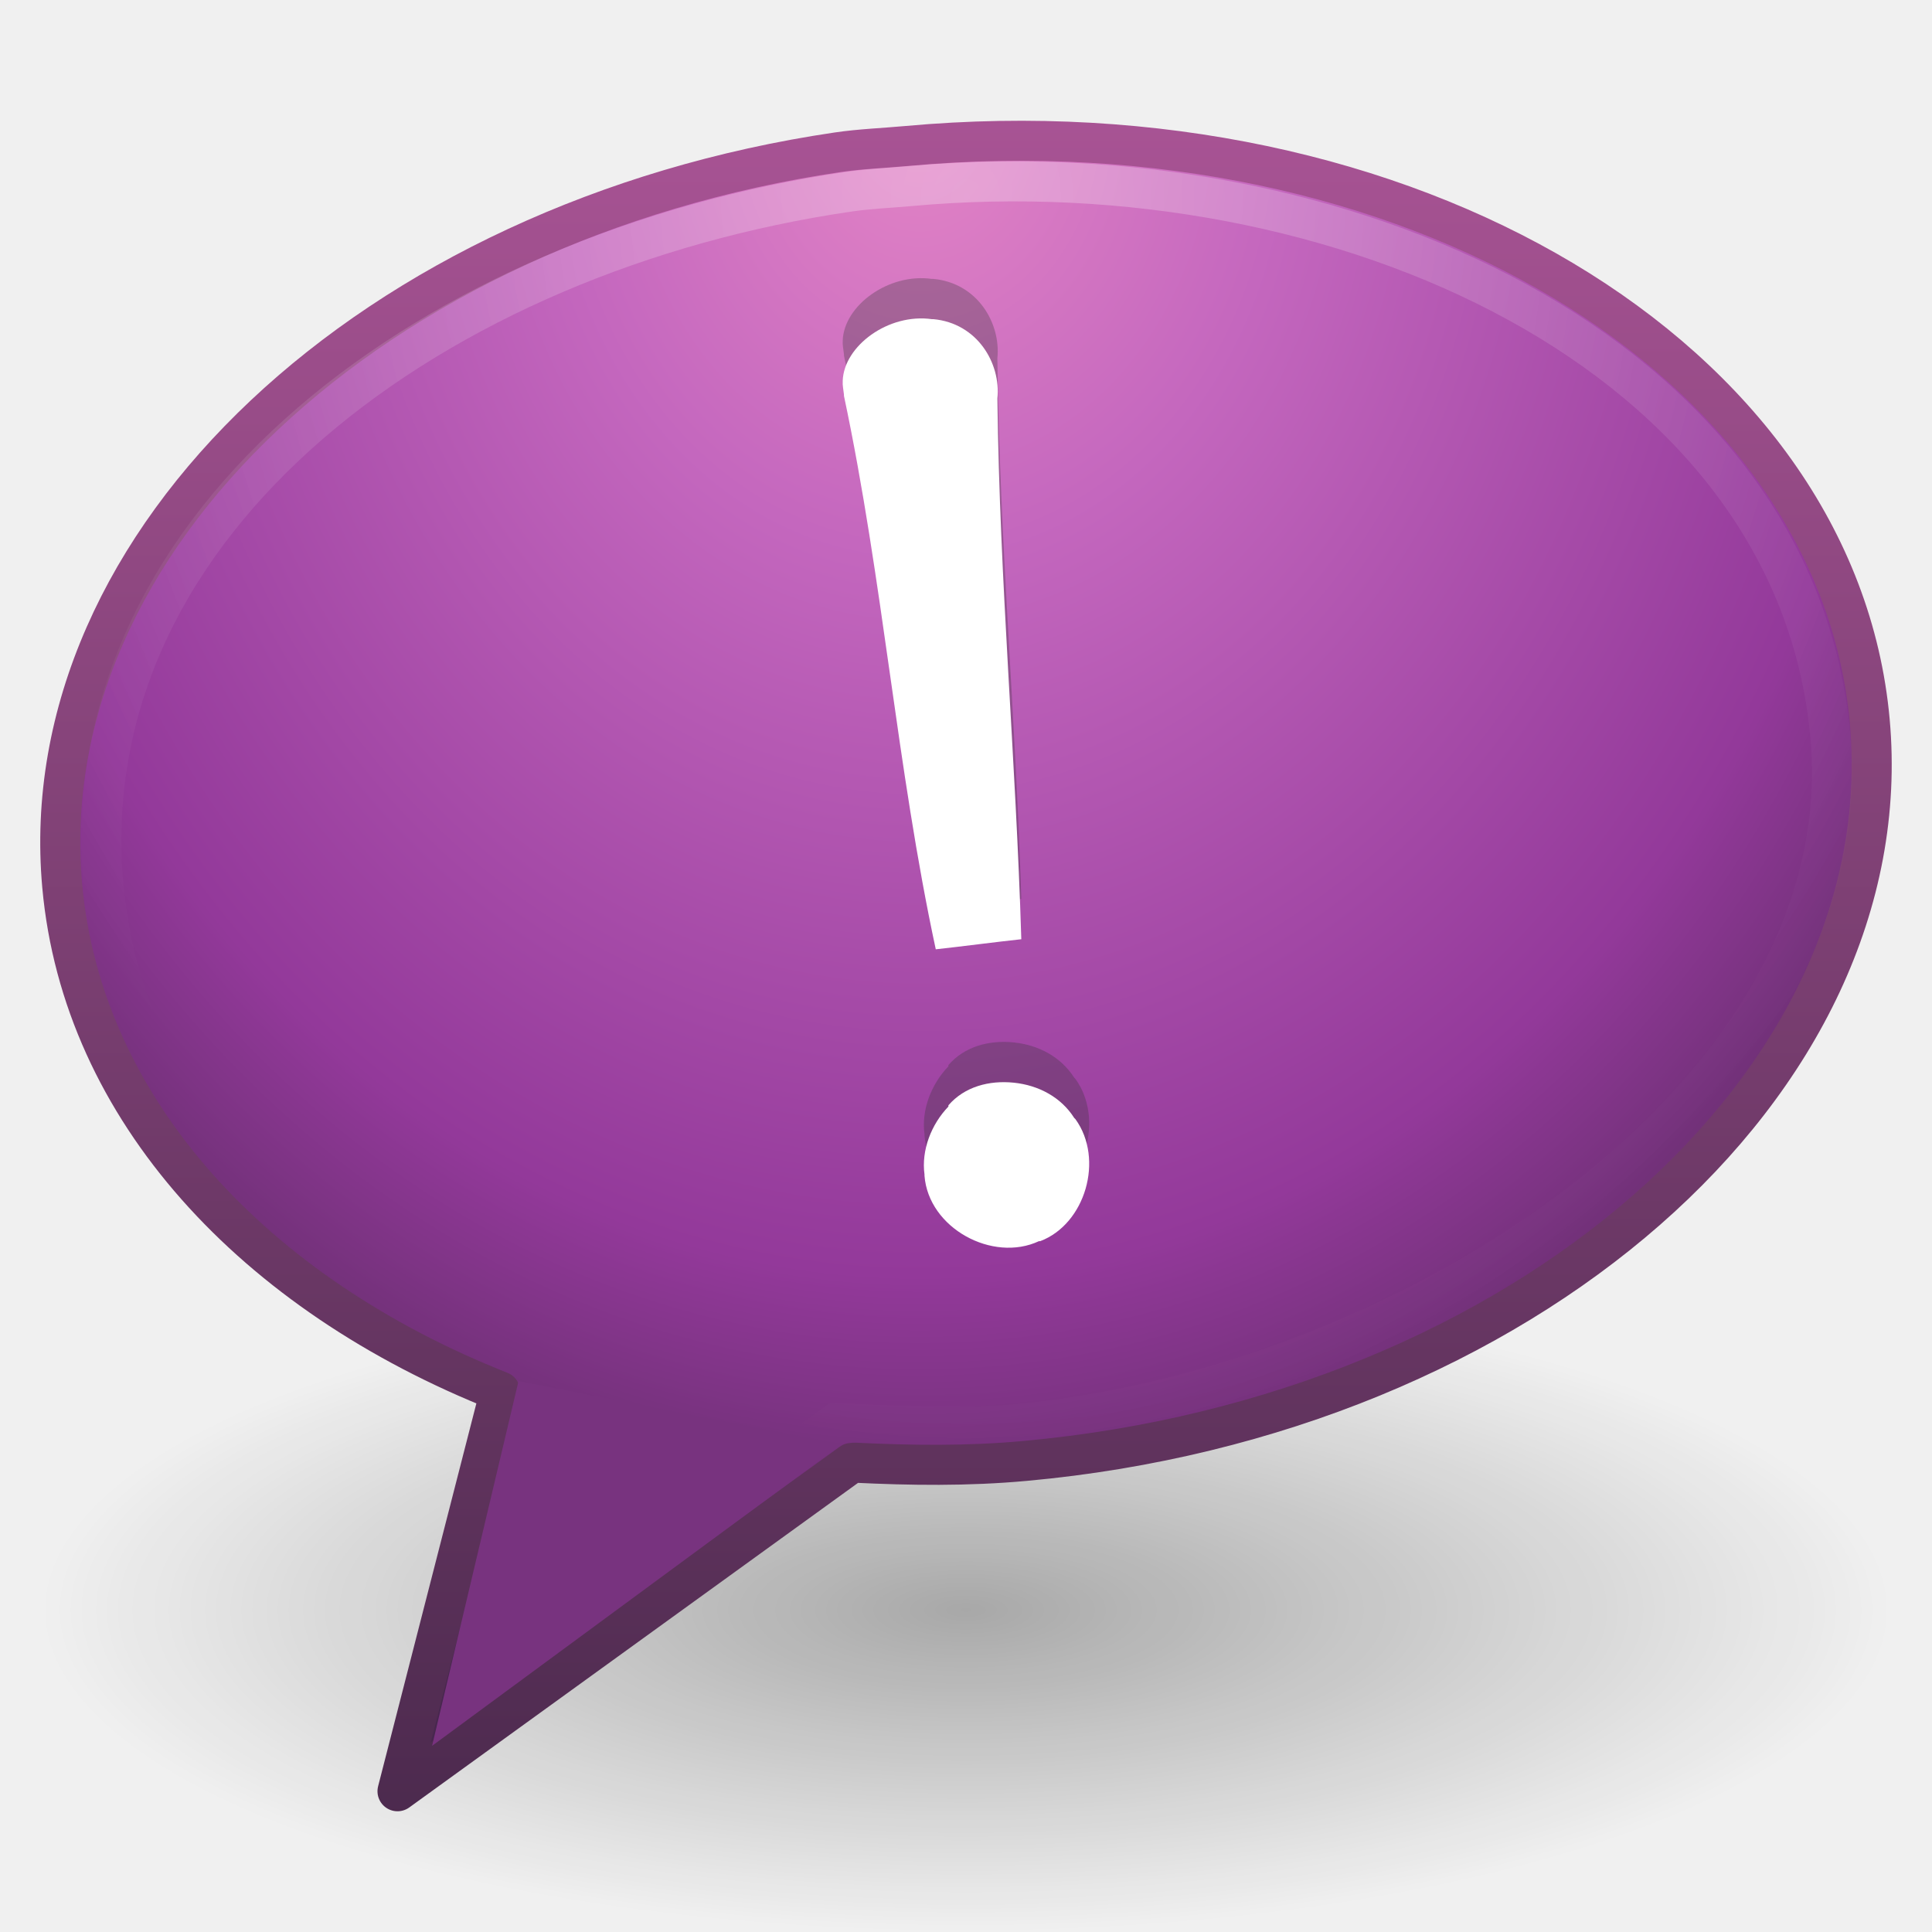
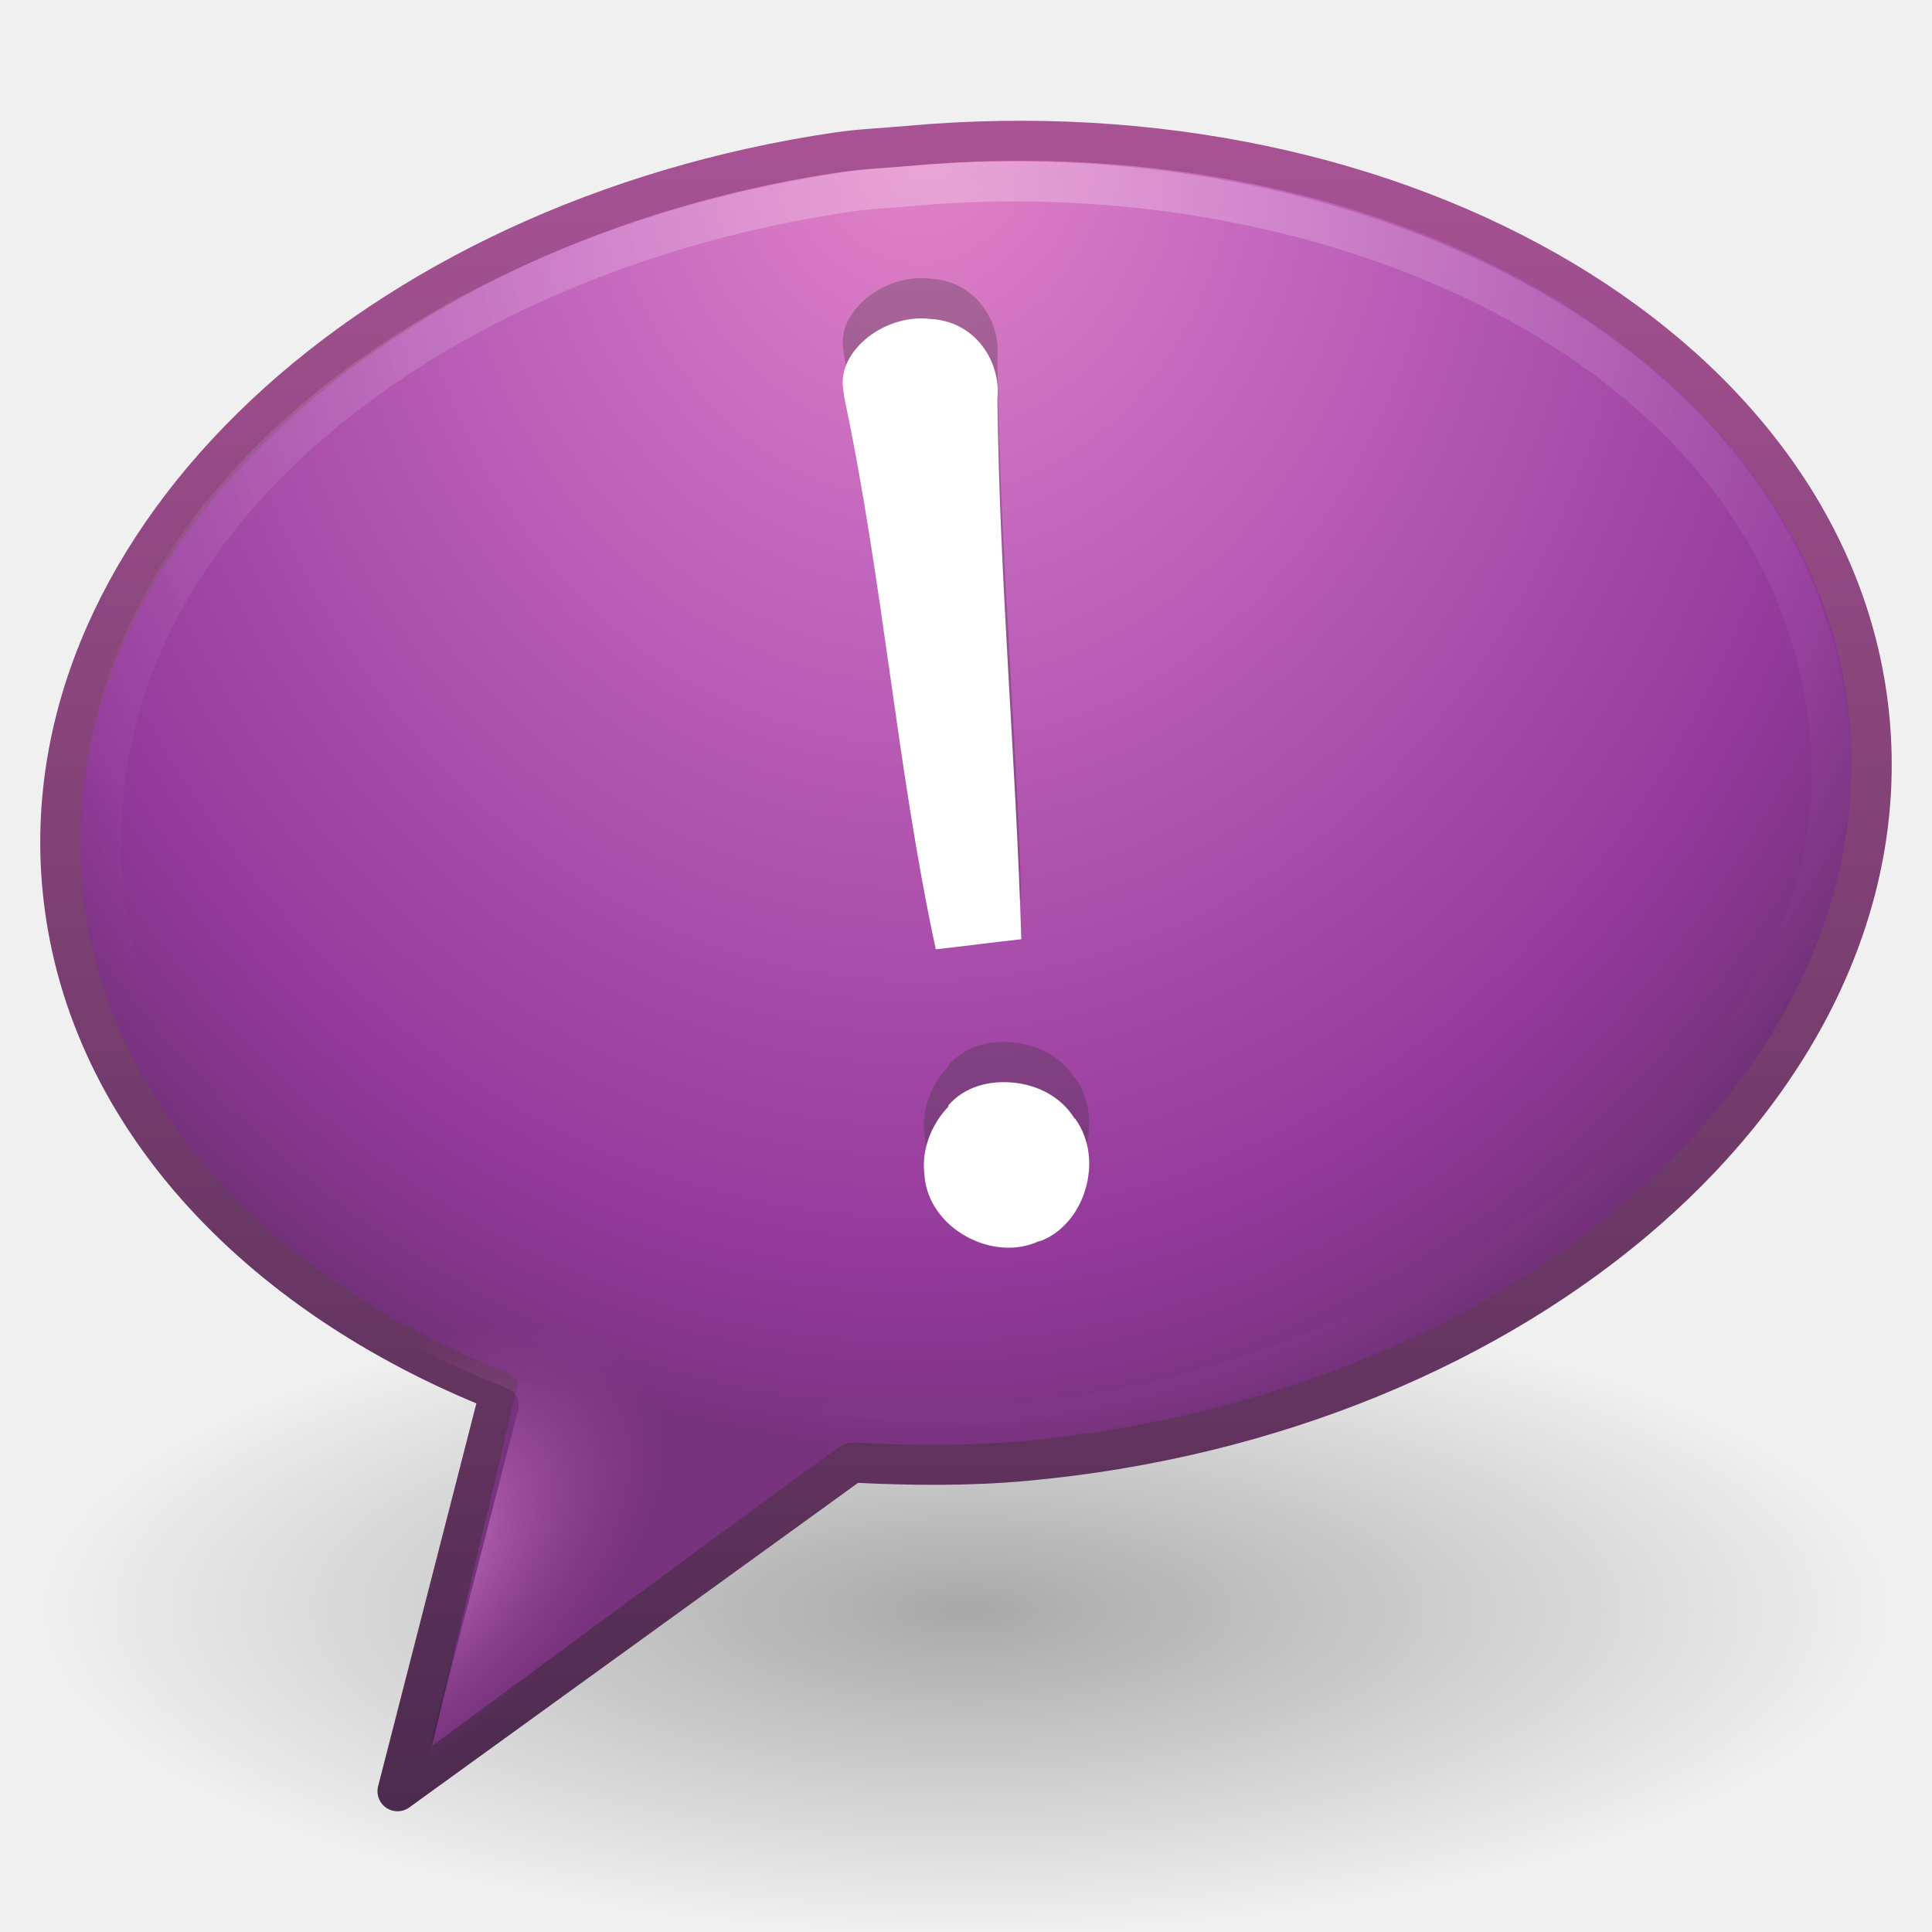
- <svg xmlns="http://www.w3.org/2000/svg" xmlns:xlink="http://www.w3.org/1999/xlink" version="1.1" width="48" height="48" id="svg3751">
-   <defs id="defs3753">
-     <radialGradient cx="24.016" cy="2.246" r="21.996" fx="24.016" fy="2.246" id="radialGradient3703" xlink:href="#linearGradient4593" gradientUnits="userSpaceOnUse" gradientTransform="matrix(-1.4868718e-8,1.413244,-1.22685,-1.2907672e-8,26.77217,-29.04402)" />
+ <svg xmlns="http://www.w3.org/2000/svg" xmlns:xlink="http://www.w3.org/1999/xlink" version="1.1" width="48" height="48" id="svg3767">
+   <defs id="defs3769">
+     <radialGradient cx="90.747" cy="32.164" r="23" fx="90.747" fy="32.164" id="radialGradient2917" xlink:href="#linearGradient3718" gradientUnits="userSpaceOnUse" gradientTransform="matrix(0.3272963,-0.2273058,0.1206218,0.1736826,-25.12377,54.47302)" />
+     <linearGradient id="linearGradient3718">
+       <stop id="stop3720" style="stop-color:#f49ff4;stop-opacity:1" offset="0" />
+       <stop id="stop3722" style="stop-color:#9c4694;stop-opacity:0" offset="1" />
+     </linearGradient>
+     <radialGradient cx="24.016" cy="2.246" r="21.996" fx="24.016" fy="2.246" id="radialGradient2936" xlink:href="#linearGradient4593" gradientUnits="userSpaceOnUse" gradientTransform="matrix(-1.4868718e-8,1.413244,-1.22685,-1.2907672e-8,26.77217,-29.04402)" />
    <linearGradient id="linearGradient4593">
      <stop id="stop12409" style="stop-color:#ffffff;stop-opacity:0.702" offset="0" />
      <stop id="stop12411" style="stop-color:#ffffff;stop-opacity:0" offset="1" />
    </linearGradient>
-     <radialGradient cx="20.249" cy="4.912" r="23" fx="20.249" fy="4.912" id="radialGradient2852" xlink:href="#linearGradient3671" gradientUnits="userSpaceOnUse" gradientTransform="matrix(0,1.770363,-1.488195,0,30.16651,-32.85905)" />
+     <radialGradient cx="20.249" cy="4.912" r="23" fx="20.249" fy="4.912" id="radialGradient2939" xlink:href="#linearGradient3671" gradientUnits="userSpaceOnUse" gradientTransform="matrix(0,1.770363,-1.488195,0,30.16651,-32.85905)" />
    <linearGradient id="linearGradient3671">
      <stop id="stop3673" style="stop-color:#e384c6;stop-opacity:1" offset="0" />
      <stop id="stop3675" style="stop-color:#c467be;stop-opacity:1" offset="0.262" />
      <stop id="stop3677" style="stop-color:#93399a;stop-opacity:1" offset="0.705" />
      <stop id="stop3679" style="stop-color:#48274f;stop-opacity:1" offset="1" />
    </linearGradient>
-     <linearGradient x1="18.139" y1="45.218" x2="18.139" y2="3" id="linearGradient2854" xlink:href="#linearGradient3707" gradientUnits="userSpaceOnUse" />
+     <linearGradient x1="18.139" y1="45.218" x2="18.139" y2="3" id="linearGradient2941" xlink:href="#linearGradient3707" gradientUnits="userSpaceOnUse" />
    <linearGradient id="linearGradient3707">
      <stop id="stop3709" style="stop-color:#4c2a4e;stop-opacity:1" offset="0" />
      <stop id="stop3711" style="stop-color:#a85394;stop-opacity:1" offset="1" />
    </linearGradient>
    <linearGradient id="linearGradient8838">
      <stop id="stop8840" style="stop-color:#000000;stop-opacity:1" offset="0" />
      <stop id="stop8842" style="stop-color:#000000;stop-opacity:0" offset="1" />
    </linearGradient>
-     <radialGradient cx="62.625" cy="4.625" r="10.625" fx="62.625" fy="4.625" id="radialGradient3749" xlink:href="#linearGradient8838" gradientUnits="userSpaceOnUse" gradientTransform="matrix(2.164706,0,0,0.7529402,-111.5647,36.51765)" />
+     <radialGradient cx="62.625" cy="4.625" r="10.625" fx="62.625" fy="4.625" id="radialGradient3765" xlink:href="#linearGradient8838" gradientUnits="userSpaceOnUse" gradientTransform="matrix(2.164706,0,0,0.7529402,-111.5647,36.51765)" />
  </defs>
  <g id="layer1">
-     <path d="m 47,40 c 0,4.418 -10.297,8 -23,8 -12.703,0 -23,-3.582 -23,-8 0,-4.418 10.297,-8 23,-8 12.703,0 23,3.582 23,8 l 0,0 z" id="path8836" style="opacity:0.3;fill:url(#radialGradient3749);fill-opacity:1;fill-rule:evenodd;stroke:none;stroke-width:1;marker:none;visibility:visible;display:inline;overflow:visible" />
-     <path d="M 20.813,3.783 C 9.295,5.481 0.772,13.417 1.546,22.01 2.048,27.574 6.318,32.153 12.425,34.57 l -2.549,9.933 11.277,-8.156 0.078,-0.007 c 1.392,0.067 2.79,0.089 4.241,-0.044 C 37.853,35.166 47.266,26.928 46.453,17.913 45.641,8.898 34.909,2.497 22.528,3.627 21.948,3.68 21.379,3.7 20.813,3.783 z" id="path6145" style="fill:url(#radialGradient2852);fill-opacity:1;fill-rule:evenodd;stroke:url(#linearGradient2854);stroke-width:0.995;stroke-linecap:butt;stroke-linejoin:round;stroke-miterlimit:4;stroke-opacity:1;stroke-dasharray:none;stroke-dashoffset:0;marker:none;visibility:visible;display:inline;overflow:visible" />
-     <path d="M 21.095,4.762 C 10.866,6.252 1.847,12.883 2.558,21.861 3.036,27.891 7.74,31.983 13.574,33.885 l -1.96,8.058 9.158,-6.584 c 1.235,0.054 3.136,0.149 4.424,0.032 C 34.936,34.502 46.289,27.267 45.473,18.272 44.604,8.746 33.258,3.653 22.618,4.623 c -0.515,0.047 -1.02,0.066 -1.523,0.139 z" id="path6179" style="opacity:0.4;fill:none;stroke:url(#radialGradient3703);stroke-width:0.995;stroke-linecap:butt;stroke-linejoin:miter;stroke-miterlimit:4;stroke-opacity:1;stroke-dasharray:none;stroke-dashoffset:0;marker:none;visibility:visible;display:inline;overflow:visible" />
+     <path d="m 47,40 c 0,4.418 -10.297,8 -23,8 -12.703,0 -23,-3.582 -23,-8 0,-4.418 10.297,-8 23,-8 12.703,0 23,3.582 23,8 l 0,0 z" id="path8836" style="opacity:0.3;fill:url(#radialGradient3765);fill-opacity:1;fill-rule:evenodd;stroke:none;stroke-width:1;marker:none;visibility:visible;display:inline;overflow:visible" />
+     <path d="M 20.813,3.783 C 9.295,5.481 0.772,13.417 1.546,22.01 2.048,27.574 6.318,32.153 12.425,34.57 l -2.549,9.933 11.277,-8.156 0.078,-0.007 c 1.392,0.067 2.79,0.089 4.241,-0.044 C 37.853,35.166 47.266,26.928 46.453,17.913 45.641,8.898 34.909,2.497 22.528,3.627 21.948,3.68 21.379,3.7 20.813,3.783 z" id="path6145" style="fill:url(#radialGradient2939);fill-opacity:1;fill-rule:evenodd;stroke:url(#linearGradient2941);stroke-width:0.995;stroke-linecap:butt;stroke-linejoin:round;stroke-miterlimit:4;stroke-opacity:1;stroke-dasharray:none;stroke-dashoffset:0;marker:none;visibility:visible;display:inline;overflow:visible" />
+     <path d="M 21.095,4.762 C 10.866,6.252 1.847,12.883 2.558,21.861 3.036,27.891 7.74,31.983 13.574,33.885 l -1.96,8.058 9.158,-6.584 c 1.235,0.054 3.136,0.149 4.424,0.032 C 34.936,34.502 46.289,27.267 45.473,18.272 44.604,8.746 33.258,3.653 22.618,4.623 c -0.515,0.047 -1.02,0.066 -1.523,0.139 z" id="path6179" style="opacity:0.4;fill:none;stroke:url(#radialGradient2936);stroke-width:0.995;stroke-linecap:butt;stroke-linejoin:miter;stroke-miterlimit:4;stroke-opacity:1;stroke-dasharray:none;stroke-dashoffset:0;marker:none;visibility:visible;display:inline;overflow:visible" />
    <path d="m 23.156,6.93 c -1.08,-0.155 -2.189,0.663 -2.219,1.531 3.77e-4,0.01 3.77e-4,0.021 0,0.031 -0.006,0.071 0.014,0.168 0.031,0.312 0.002,0.014 -0.002,0.016 0,0.031 0.976,4.606 1.308,9.228 2.281,13.75 0.59,-0.063 1.506,-0.184 2.125,-0.25 -0.134,-4.463 -0.54,-8.897 -0.594,-13.406 -3.77e-4,-0.01 -3.77e-4,-0.021 0,-0.031 0.088,-0.878 -0.503,-1.87 -1.594,-1.969 -0.01,3.773e-4 -0.021,3.773e-4 -0.031,0 l 0,0 z M 25.188,25.899 c -0.616,-0.063 -1.225,0.1 -1.625,0.562 3.77e-4,0.01 3.77e-4,0.021 0,0.031 -0.429,0.446 -0.676,1.088 -0.594,1.688 3.77e-4,0.01 3.77e-4,0.021 0,0.031 0.1,1.303 1.693,2.164 2.844,1.625 0.01,-3.77e-4 0.021,-3.77e-4 0.031,0 1.121,-0.424 1.593,-2.037 0.875,-3.031 -0.011,-0.01 -0.021,-0.02 -0.031,-0.031 -0.329,-0.518 -0.889,-0.812 -1.5,-0.875 z" id="path3393-4" style="font-size:62.458px;font-style:normal;font-variant:normal;font-weight:normal;font-stretch:normal;text-align:start;line-height:125%;writing-mode:lr-tb;text-anchor:start;opacity:0.3;fill:#333333;fill-opacity:1;stroke:none;font-family:Georgia" />
    <path d="m 23.156,7.93 c -1.08,-0.155 -2.189,0.663 -2.219,1.531 3.77e-4,0.01 3.77e-4,0.021 0,0.031 -0.006,0.071 0.014,0.168 0.031,0.312 0.002,0.014 -0.002,0.016 0,0.031 0.976,4.606 1.308,9.228 2.281,13.75 0.59,-0.063 1.506,-0.184 2.125,-0.25 -0.134,-4.463 -0.54,-8.897 -0.594,-13.406 -3.77e-4,-0.01 -3.77e-4,-0.021 0,-0.031 0.088,-0.878 -0.503,-1.87 -1.594,-1.969 -0.01,3.773e-4 -0.021,3.773e-4 -0.031,0 l 0,0 z M 25.188,26.899 c -0.616,-0.063 -1.225,0.1 -1.625,0.562 3.77e-4,0.01 3.77e-4,0.021 0,0.031 -0.429,0.446 -0.676,1.088 -0.594,1.688 3.77e-4,0.01 3.77e-4,0.021 0,0.031 0.1,1.303 1.693,2.164 2.844,1.625 0.01,-3.77e-4 0.021,-3.77e-4 0.031,0 1.121,-0.424 1.593,-2.037 0.875,-3.031 -0.011,-0.01 -0.021,-0.02 -0.031,-0.031 -0.329,-0.518 -0.889,-0.812 -1.5,-0.875 z" id="path3393" style="font-size:62.458px;font-style:normal;font-variant:normal;font-weight:normal;font-stretch:normal;text-align:start;line-height:125%;writing-mode:lr-tb;text-anchor:start;fill:#ffffff;fill-opacity:1;stroke:none;font-family:Georgia" />
    <path d="m 10.735,43.375 2.148,-9.063 8.029,1.571 -10.177,7.492 z" id="path3705" style="fill:#78337f;fill-opacity:1;stroke-width:1px" />
+     <path d="m 27.031,4.303 c -1.455,-0.083 -2.94,-0.046 -4.469,0.094 -0.597,0.054 -1.154,0.078 -1.688,0.156 -5.675,0.837 -10.6,3.21 -14,6.406 -3.4,3.196 -5.279,7.207 -4.906,11.344 0.483,5.357 4.632,9.816 10.625,12.188 a 0.45,0.45 0 0 1 0.281,0.531 l -2.25,8.719 10.281,-7.438 a 0.45,0.45 0 0 1 0.25,-0.062 l 0.062,0 a 0.45,0.45 0 0 1 0.031,0 c 1.378,0.066 2.764,0.067 4.188,-0.062 6.102,-0.557 11.465,-2.871 15.188,-6.125 3.722,-3.254 5.797,-7.441 5.406,-11.781 -0.342,-3.797 -2.52,-7.12 -5.906,-9.594 -3.386,-2.474 -7.992,-4.084 -13.094,-4.375 z" id="path3845" style="fill:url(#radialGradient2917);fill-opacity:1;fill-rule:evenodd;stroke:none;stroke-width:0.995;marker:none;visibility:visible;display:inline;overflow:visible" />
  </g>
</svg>
